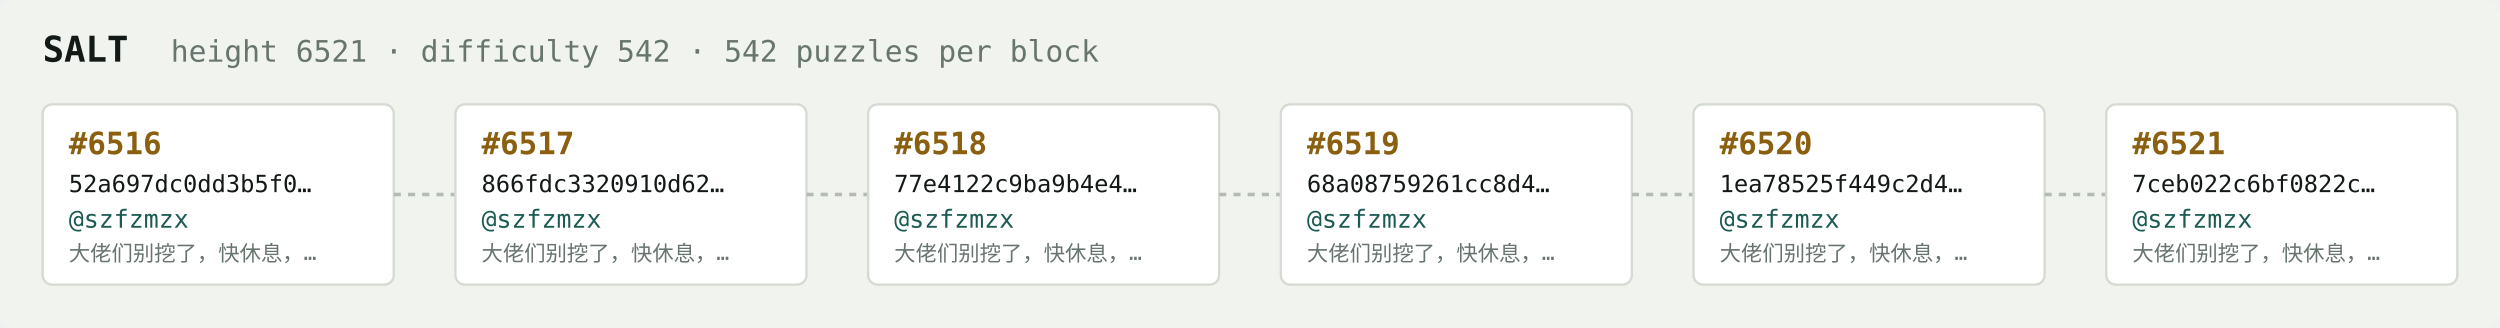
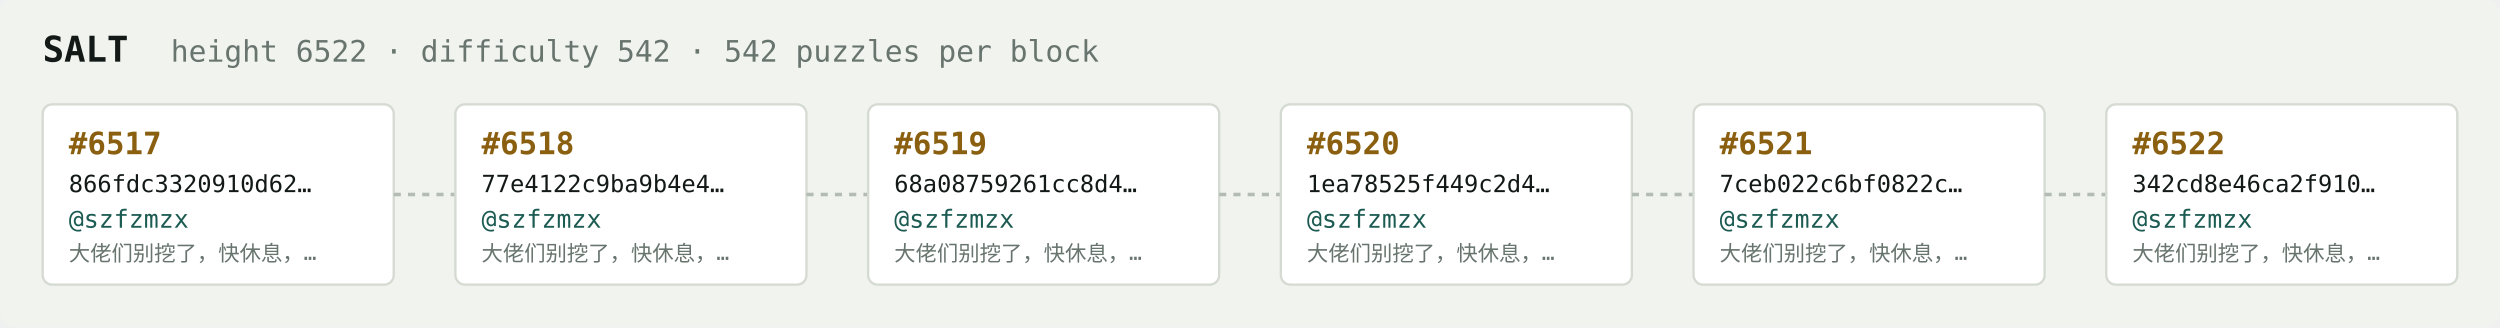
<svg xmlns="http://www.w3.org/2000/svg" width="1054" height="138" viewBox="0 0 1054 138" font-family="ui-monospace,SFMono-Regular,Menlo,monospace">
  <rect fill="#f1f3ef" width="1054" height="138" rx="6" />
  <text x="18" y="26" fill="#121916" font-size="15" font-weight="700">SALT</text>
-   <text x="72" y="26" fill="#68746e" font-size="12.5">height 6521 · difficulty 542 · 542 puzzles per block</text>
+   <text x="72" y="26" fill="#68746e" font-size="12.5">height 6522 · difficulty 542 · 542 puzzles per block</text>
  <rect x="18" y="44" width="148" height="76" rx="4" fill="#ffffff" stroke="#d5dbd2" stroke-width="1" />
-   <text x="29" y="65" fill="#8a5f10" font-size="13" font-weight="700">#6516</text>
-   <text x="29" y="81" fill="#121916" font-size="10">52a697dc0dd3b5f0…</text>
+   <text x="29" y="65" fill="#8a5f10" font-size="13" font-weight="700">#6517</text>
+   <text x="29" y="81" fill="#121916" font-size="10">866fdc3320910d62…</text>
  <text x="29" y="96" fill="#1c5b52" font-size="10.5">@szfzmzx</text>
  <text x="29" y="110" fill="#68746e" font-size="9">大佬们别挖了，快休息，…</text>
  <line x1="166" y1="82.0" x2="192" y2="82.0" stroke="#b3bcb4" stroke-width="1.5" stroke-dasharray="3 3" />
  <rect x="192" y="44" width="148" height="76" rx="4" fill="#ffffff" stroke="#d5dbd2" stroke-width="1" />
-   <text x="203" y="65" fill="#8a5f10" font-size="13" font-weight="700">#6517</text>
-   <text x="203" y="81" fill="#121916" font-size="10">866fdc3320910d62…</text>
+   <text x="203" y="65" fill="#8a5f10" font-size="13" font-weight="700">#6518</text>
+   <text x="203" y="81" fill="#121916" font-size="10">77e4122c9ba9b4e4…</text>
  <text x="203" y="96" fill="#1c5b52" font-size="10.5">@szfzmzx</text>
  <text x="203" y="110" fill="#68746e" font-size="9">大佬们别挖了，快休息，…</text>
  <line x1="340" y1="82.0" x2="366" y2="82.0" stroke="#b3bcb4" stroke-width="1.5" stroke-dasharray="3 3" />
  <rect x="366" y="44" width="148" height="76" rx="4" fill="#ffffff" stroke="#d5dbd2" stroke-width="1" />
-   <text x="377" y="65" fill="#8a5f10" font-size="13" font-weight="700">#6518</text>
-   <text x="377" y="81" fill="#121916" font-size="10">77e4122c9ba9b4e4…</text>
+   <text x="377" y="65" fill="#8a5f10" font-size="13" font-weight="700">#6519</text>
+   <text x="377" y="81" fill="#121916" font-size="10">68a08759261cc8d4…</text>
  <text x="377" y="96" fill="#1c5b52" font-size="10.5">@szfzmzx</text>
  <text x="377" y="110" fill="#68746e" font-size="9">大佬们别挖了，快休息，…</text>
  <line x1="514" y1="82.0" x2="540" y2="82.0" stroke="#b3bcb4" stroke-width="1.5" stroke-dasharray="3 3" />
  <rect x="540" y="44" width="148" height="76" rx="4" fill="#ffffff" stroke="#d5dbd2" stroke-width="1" />
-   <text x="551" y="65" fill="#8a5f10" font-size="13" font-weight="700">#6519</text>
-   <text x="551" y="81" fill="#121916" font-size="10">68a08759261cc8d4…</text>
+   <text x="551" y="65" fill="#8a5f10" font-size="13" font-weight="700">#6520</text>
+   <text x="551" y="81" fill="#121916" font-size="10">1ea78525f449c2d4…</text>
  <text x="551" y="96" fill="#1c5b52" font-size="10.5">@szfzmzx</text>
  <text x="551" y="110" fill="#68746e" font-size="9">大佬们别挖了，快休息，…</text>
  <line x1="688" y1="82.0" x2="714" y2="82.0" stroke="#b3bcb4" stroke-width="1.5" stroke-dasharray="3 3" />
  <rect x="714" y="44" width="148" height="76" rx="4" fill="#ffffff" stroke="#d5dbd2" stroke-width="1" />
-   <text x="725" y="65" fill="#8a5f10" font-size="13" font-weight="700">#6520</text>
-   <text x="725" y="81" fill="#121916" font-size="10">1ea78525f449c2d4…</text>
+   <text x="725" y="65" fill="#8a5f10" font-size="13" font-weight="700">#6521</text>
+   <text x="725" y="81" fill="#121916" font-size="10">7ceb022c6bf0822c…</text>
  <text x="725" y="96" fill="#1c5b52" font-size="10.5">@szfzmzx</text>
  <text x="725" y="110" fill="#68746e" font-size="9">大佬们别挖了，快休息，…</text>
  <line x1="862" y1="82.0" x2="888" y2="82.0" stroke="#b3bcb4" stroke-width="1.5" stroke-dasharray="3 3" />
  <rect x="888" y="44" width="148" height="76" rx="4" fill="#ffffff" stroke="#d5dbd2" stroke-width="1" />
-   <text x="899" y="65" fill="#8a5f10" font-size="13" font-weight="700">#6521</text>
-   <text x="899" y="81" fill="#121916" font-size="10">7ceb022c6bf0822c…</text>
+   <text x="899" y="65" fill="#8a5f10" font-size="13" font-weight="700">#6522</text>
+   <text x="899" y="81" fill="#121916" font-size="10">342cd8e46ca2f910…</text>
  <text x="899" y="96" fill="#1c5b52" font-size="10.5">@szfzmzx</text>
  <text x="899" y="110" fill="#68746e" font-size="9">大佬们别挖了，快休息，…</text>
</svg>
